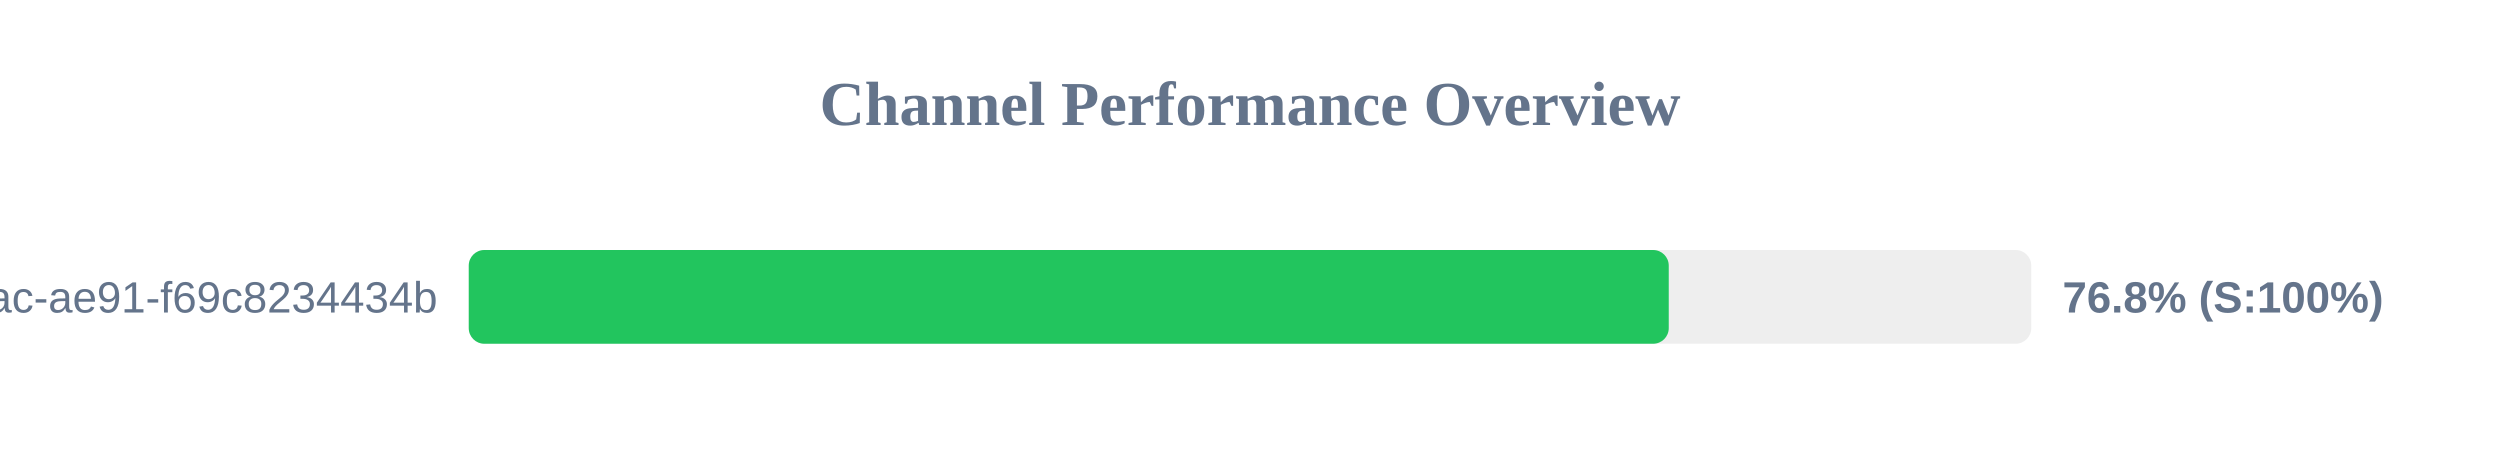
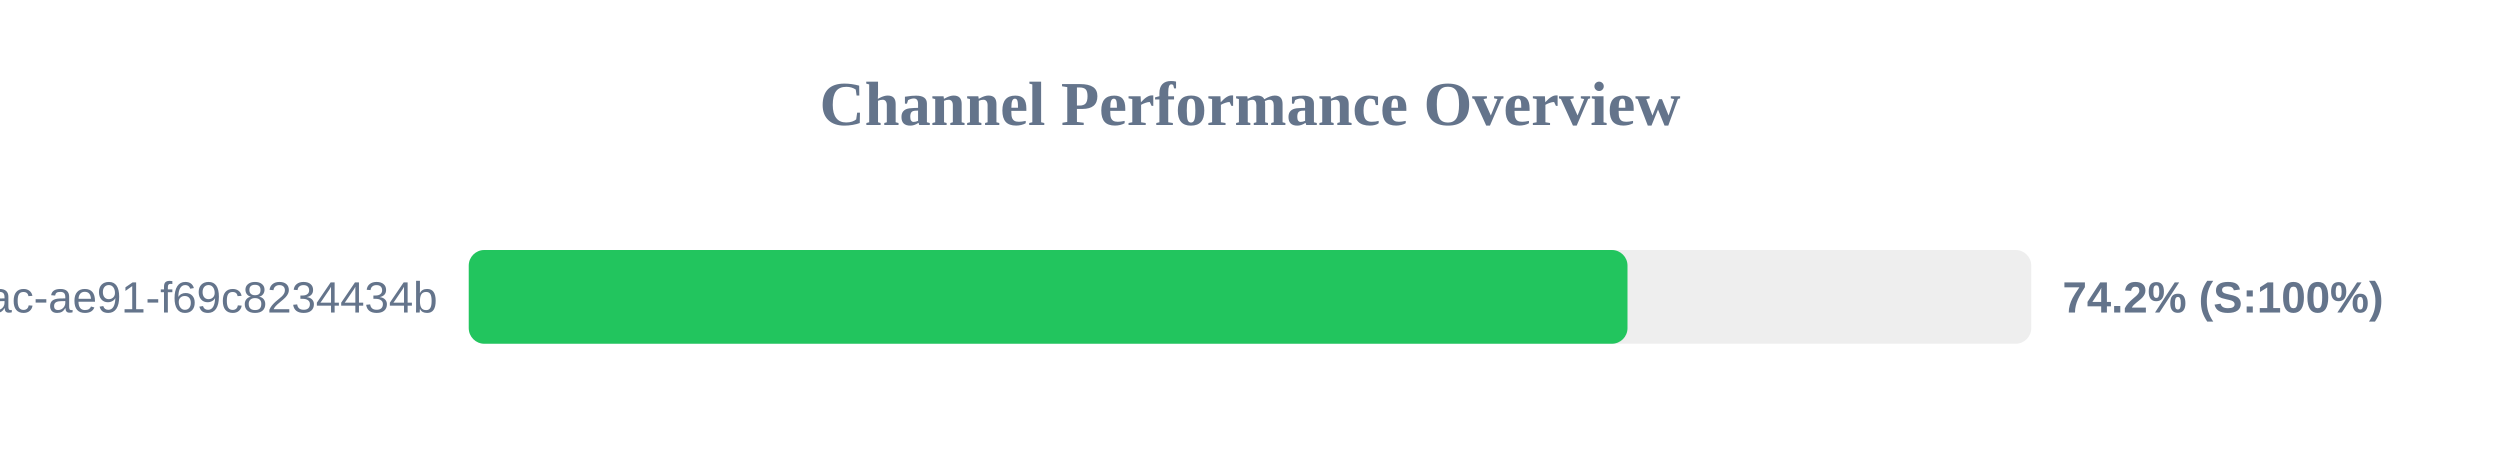
<svg xmlns="http://www.w3.org/2000/svg" width="800" height="150" version="1.1">
  <style>
        .row { font: 14px Arial; fill: #64748b; }
        .score { font: bold 14px Arial; fill: #64748b; }
    </style>
  <text x="400" y="40" text-anchor="middle" font-size="20px" font-weight="bold" fill="#64748b">Channel Performance Overview</text>
  <rect x="150" y="80" width="500" height="30" fill="#eee" rx="5" />
-   <rect x="150" y="80" width="384.0" height="30" fill="#22c55e" rx="5" />
+   <rect x="150" y="80" width="370.8" height="30" fill="#22c55e" rx="5" />
  <text x="140" y="100" text-anchor="end" class="row">?uuid=942b9cb8-92fa-46ac-ae91-f69c8234434b</text>
-   <text x="660" y="100" text-anchor="start" class="score">76.8% (S:100%)</text>
+   <text x="660" y="100" text-anchor="start" class="score">74.2% (S:100%)</text>
</svg>
